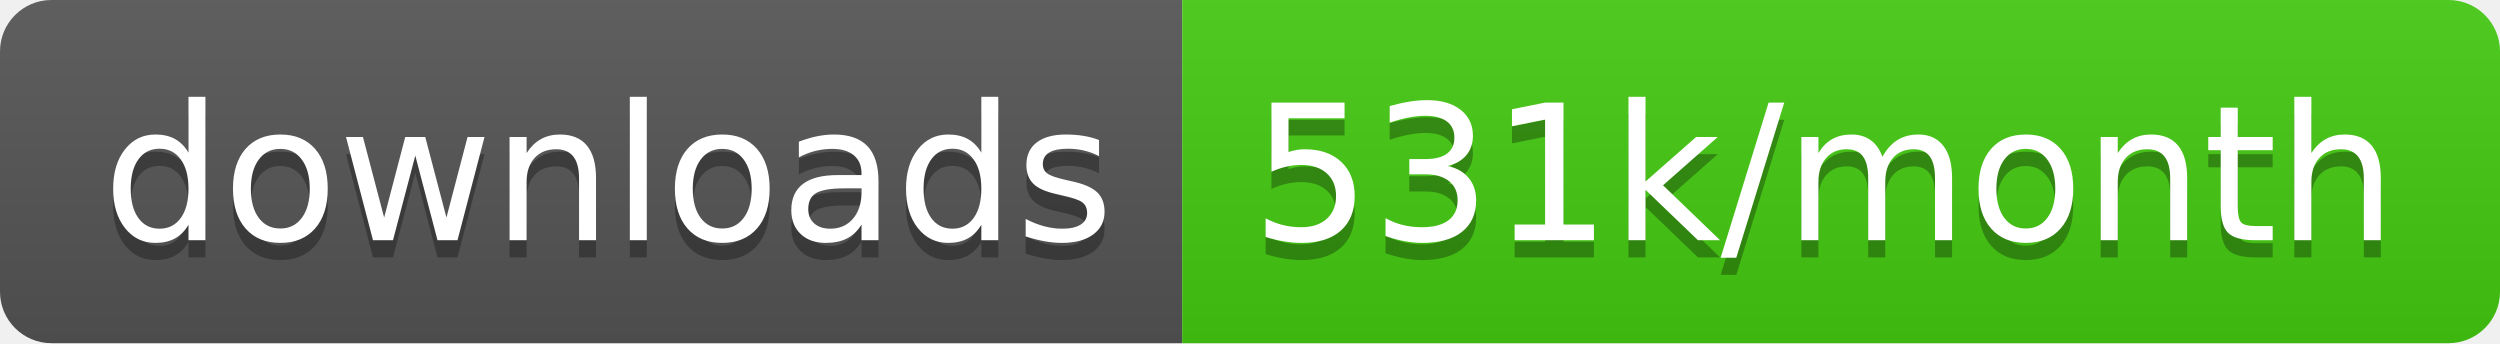
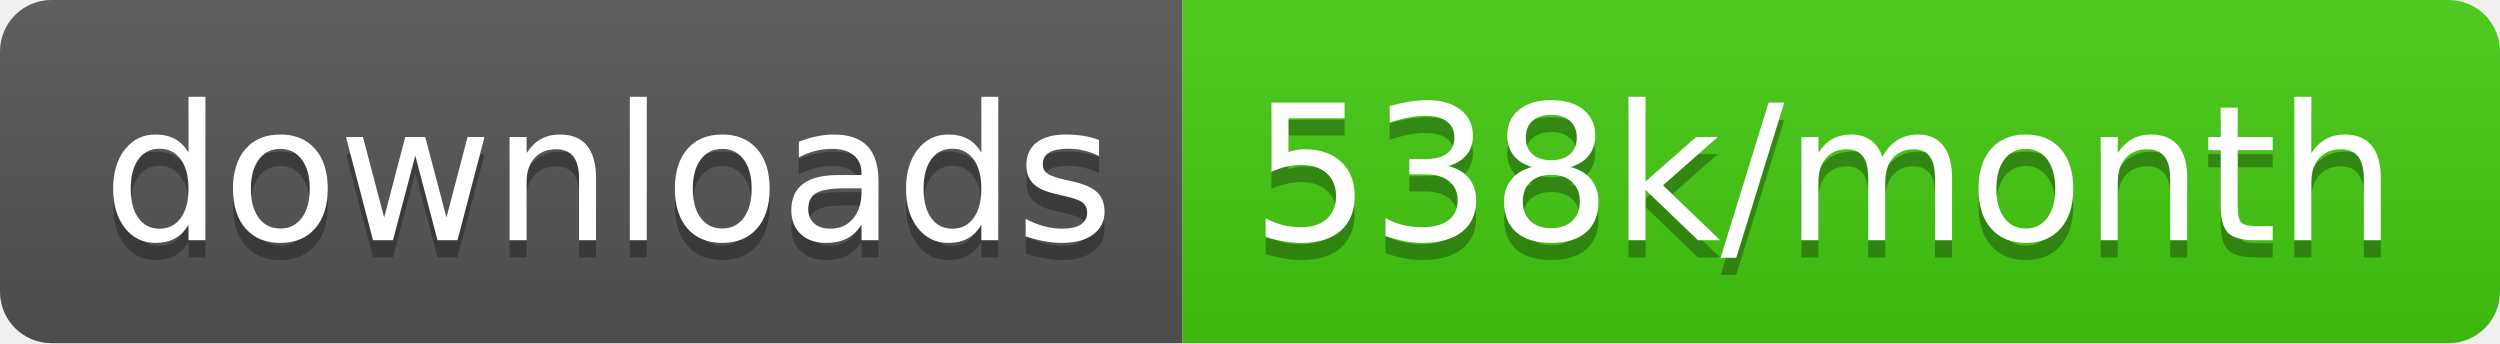
<svg xmlns="http://www.w3.org/2000/svg" width="145.7" height="20">
  <linearGradient id="smooth" x2="0" y2="100%">
    <stop offset="0" stop-color="#bbb" stop-opacity=".1" />
    <stop offset="1" stop-opacity=".1" />
  </linearGradient>
  <clipPath id="round">
    <rect width="145.7" height="20" rx="3" fill="#fff" />
  </clipPath>
  <g clip-path="url(#round)">
    <rect width="68.9" height="20" fill="#555" />
    <rect x="68.9" width="76.8" height="20" fill="#4c1" />
    <rect width="145.7" height="20" fill="url(#smooth)" />
  </g>
  <g fill="#fff" text-anchor="middle" font-family="DejaVu Sans,Verdana,Geneva,sans-serif" font-size="110">
    <text x="354.5" y="150" fill="#010101" fill-opacity=".3" transform="scale(0.1)" textLength="589.0" lengthAdjust="spacing">downloads</text>
    <text x="354.5" y="140" transform="scale(0.1)" textLength="589.0" lengthAdjust="spacing">downloads</text>
-     <text x="1063.0" y="150" fill="#010101" fill-opacity=".3" transform="scale(0.1)" textLength="668.0" lengthAdjust="spacing">531k/month</text>
-     <text x="1063.0" y="140" transform="scale(0.1)" textLength="668.0" lengthAdjust="spacing">531k/month</text>
+     <text x="1063.0" y="150" fill="#010101" fill-opacity=".3" transform="scale(0.1)" textLength="668.0" lengthAdjust="spacing">538k/month</text>
+     <text x="1063.0" y="140" transform="scale(0.1)" textLength="668.0" lengthAdjust="spacing">538k/month</text>
  </g>
</svg>
